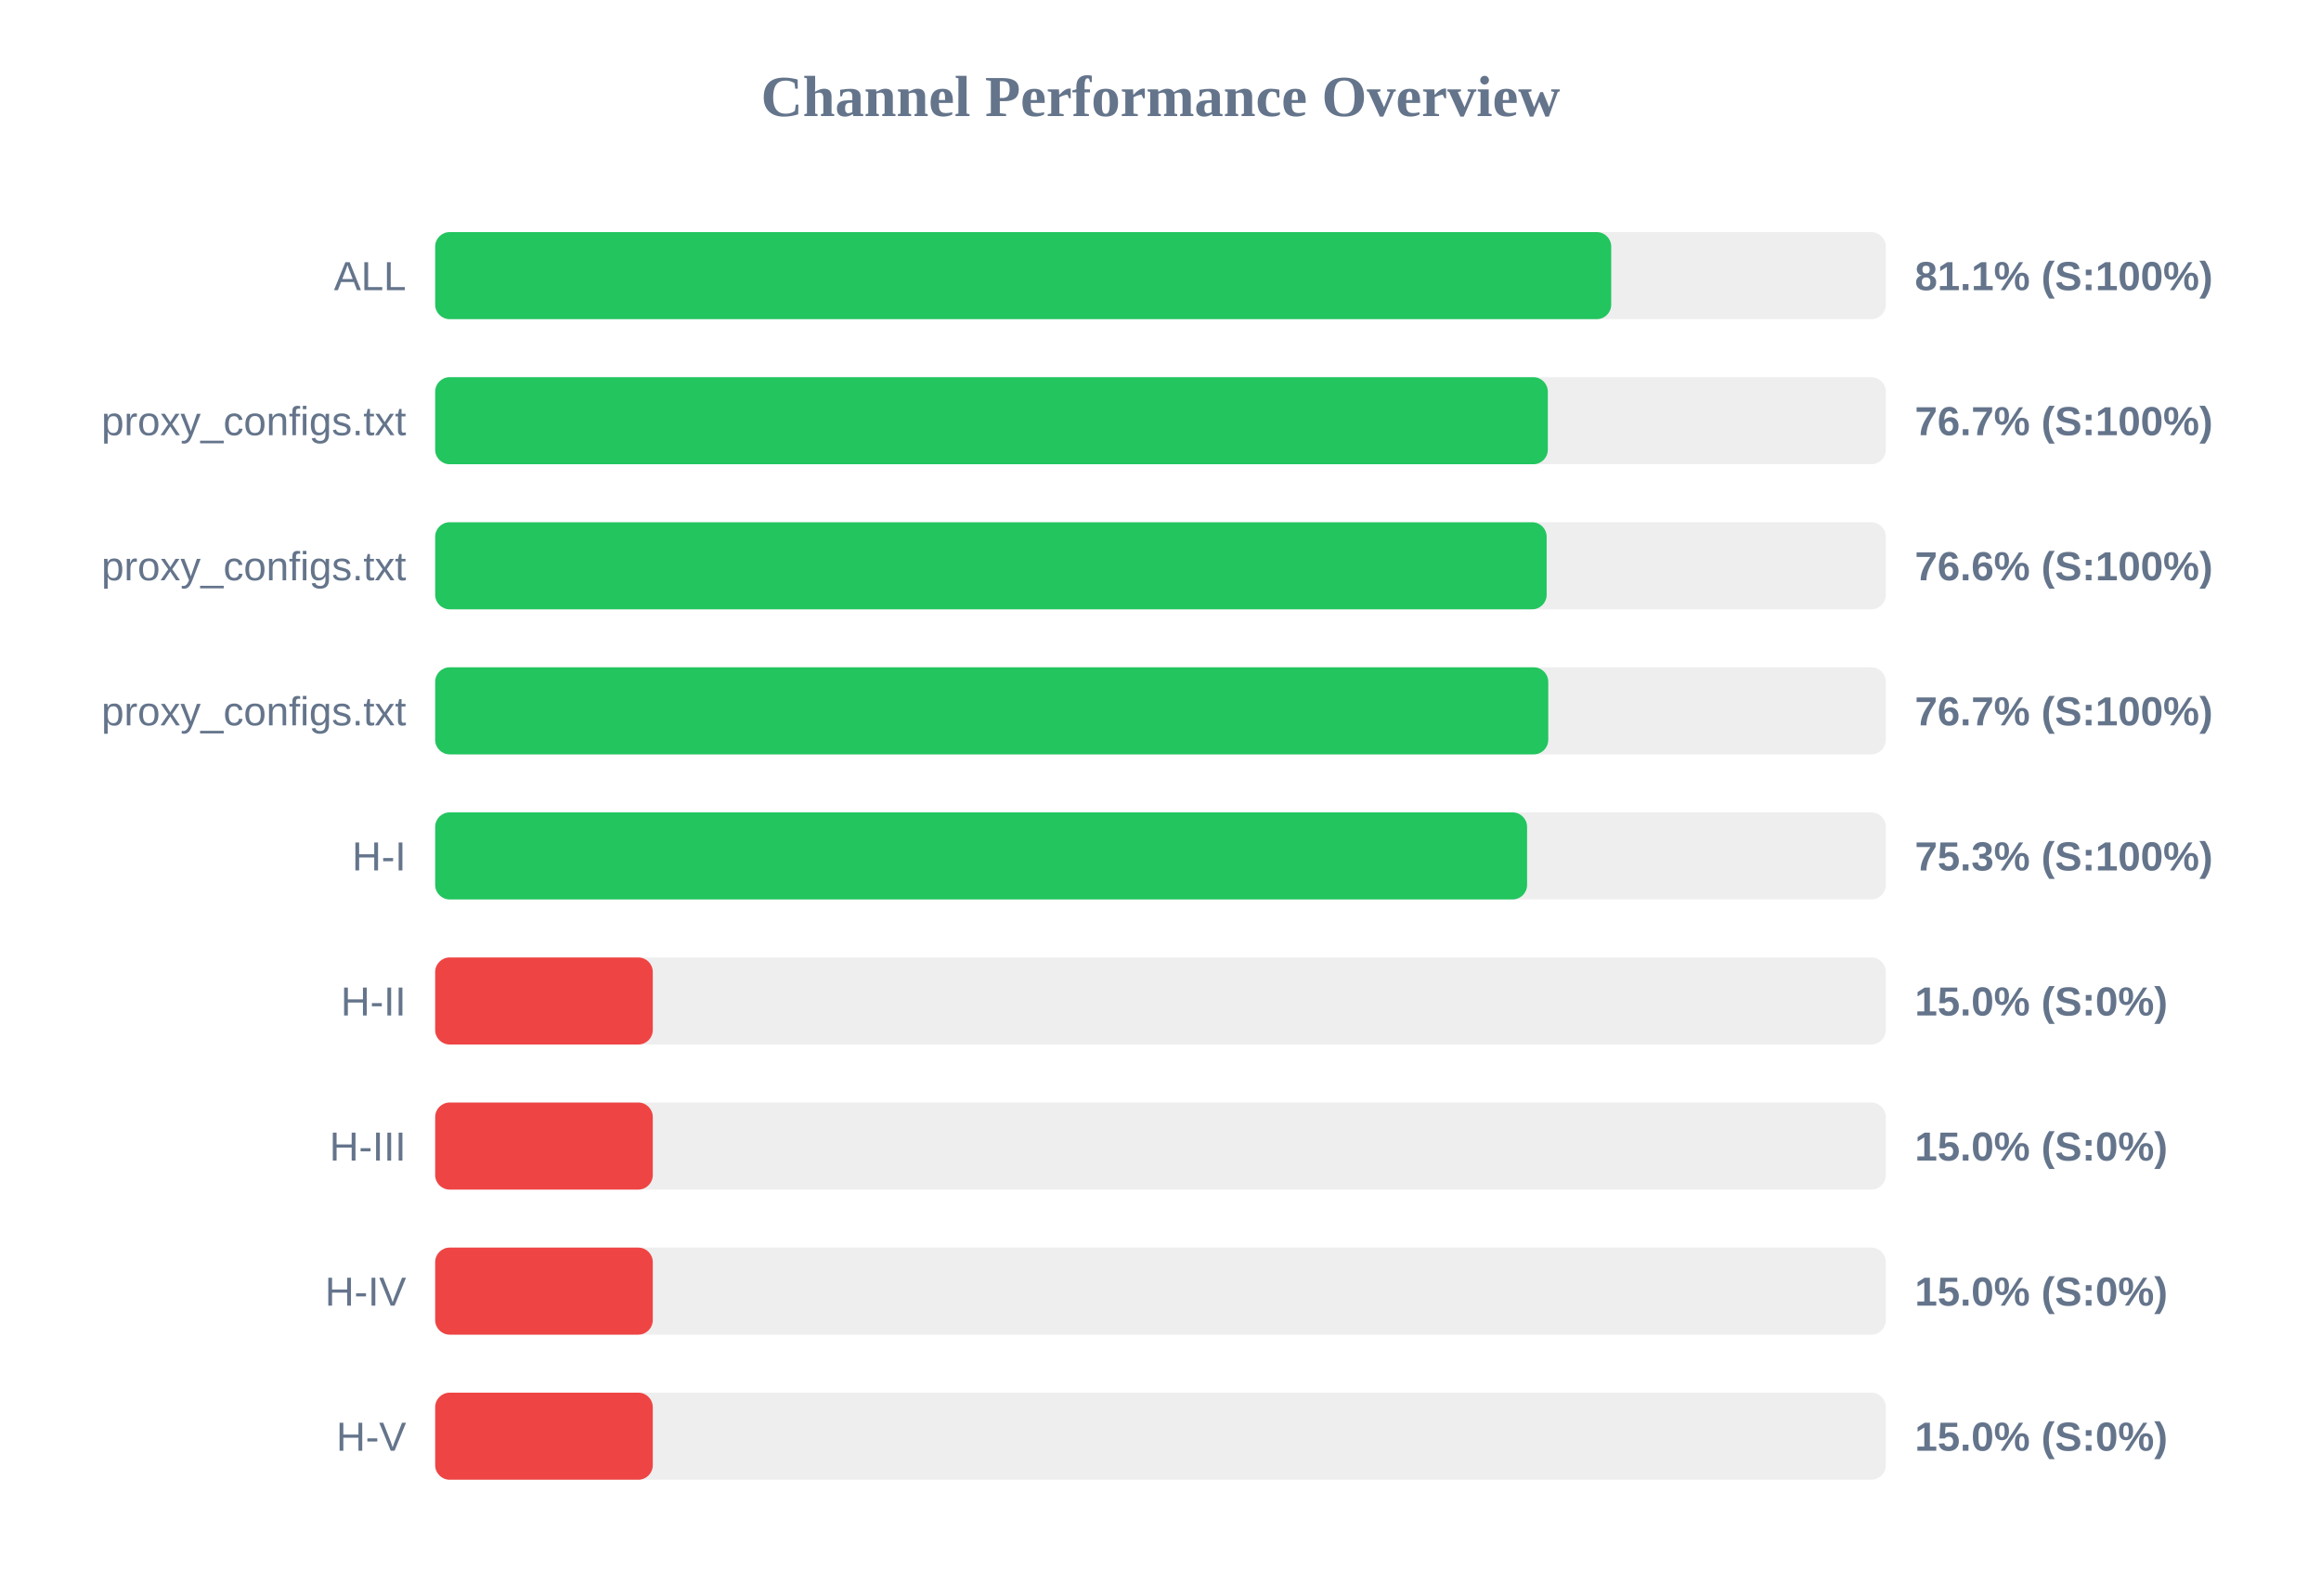
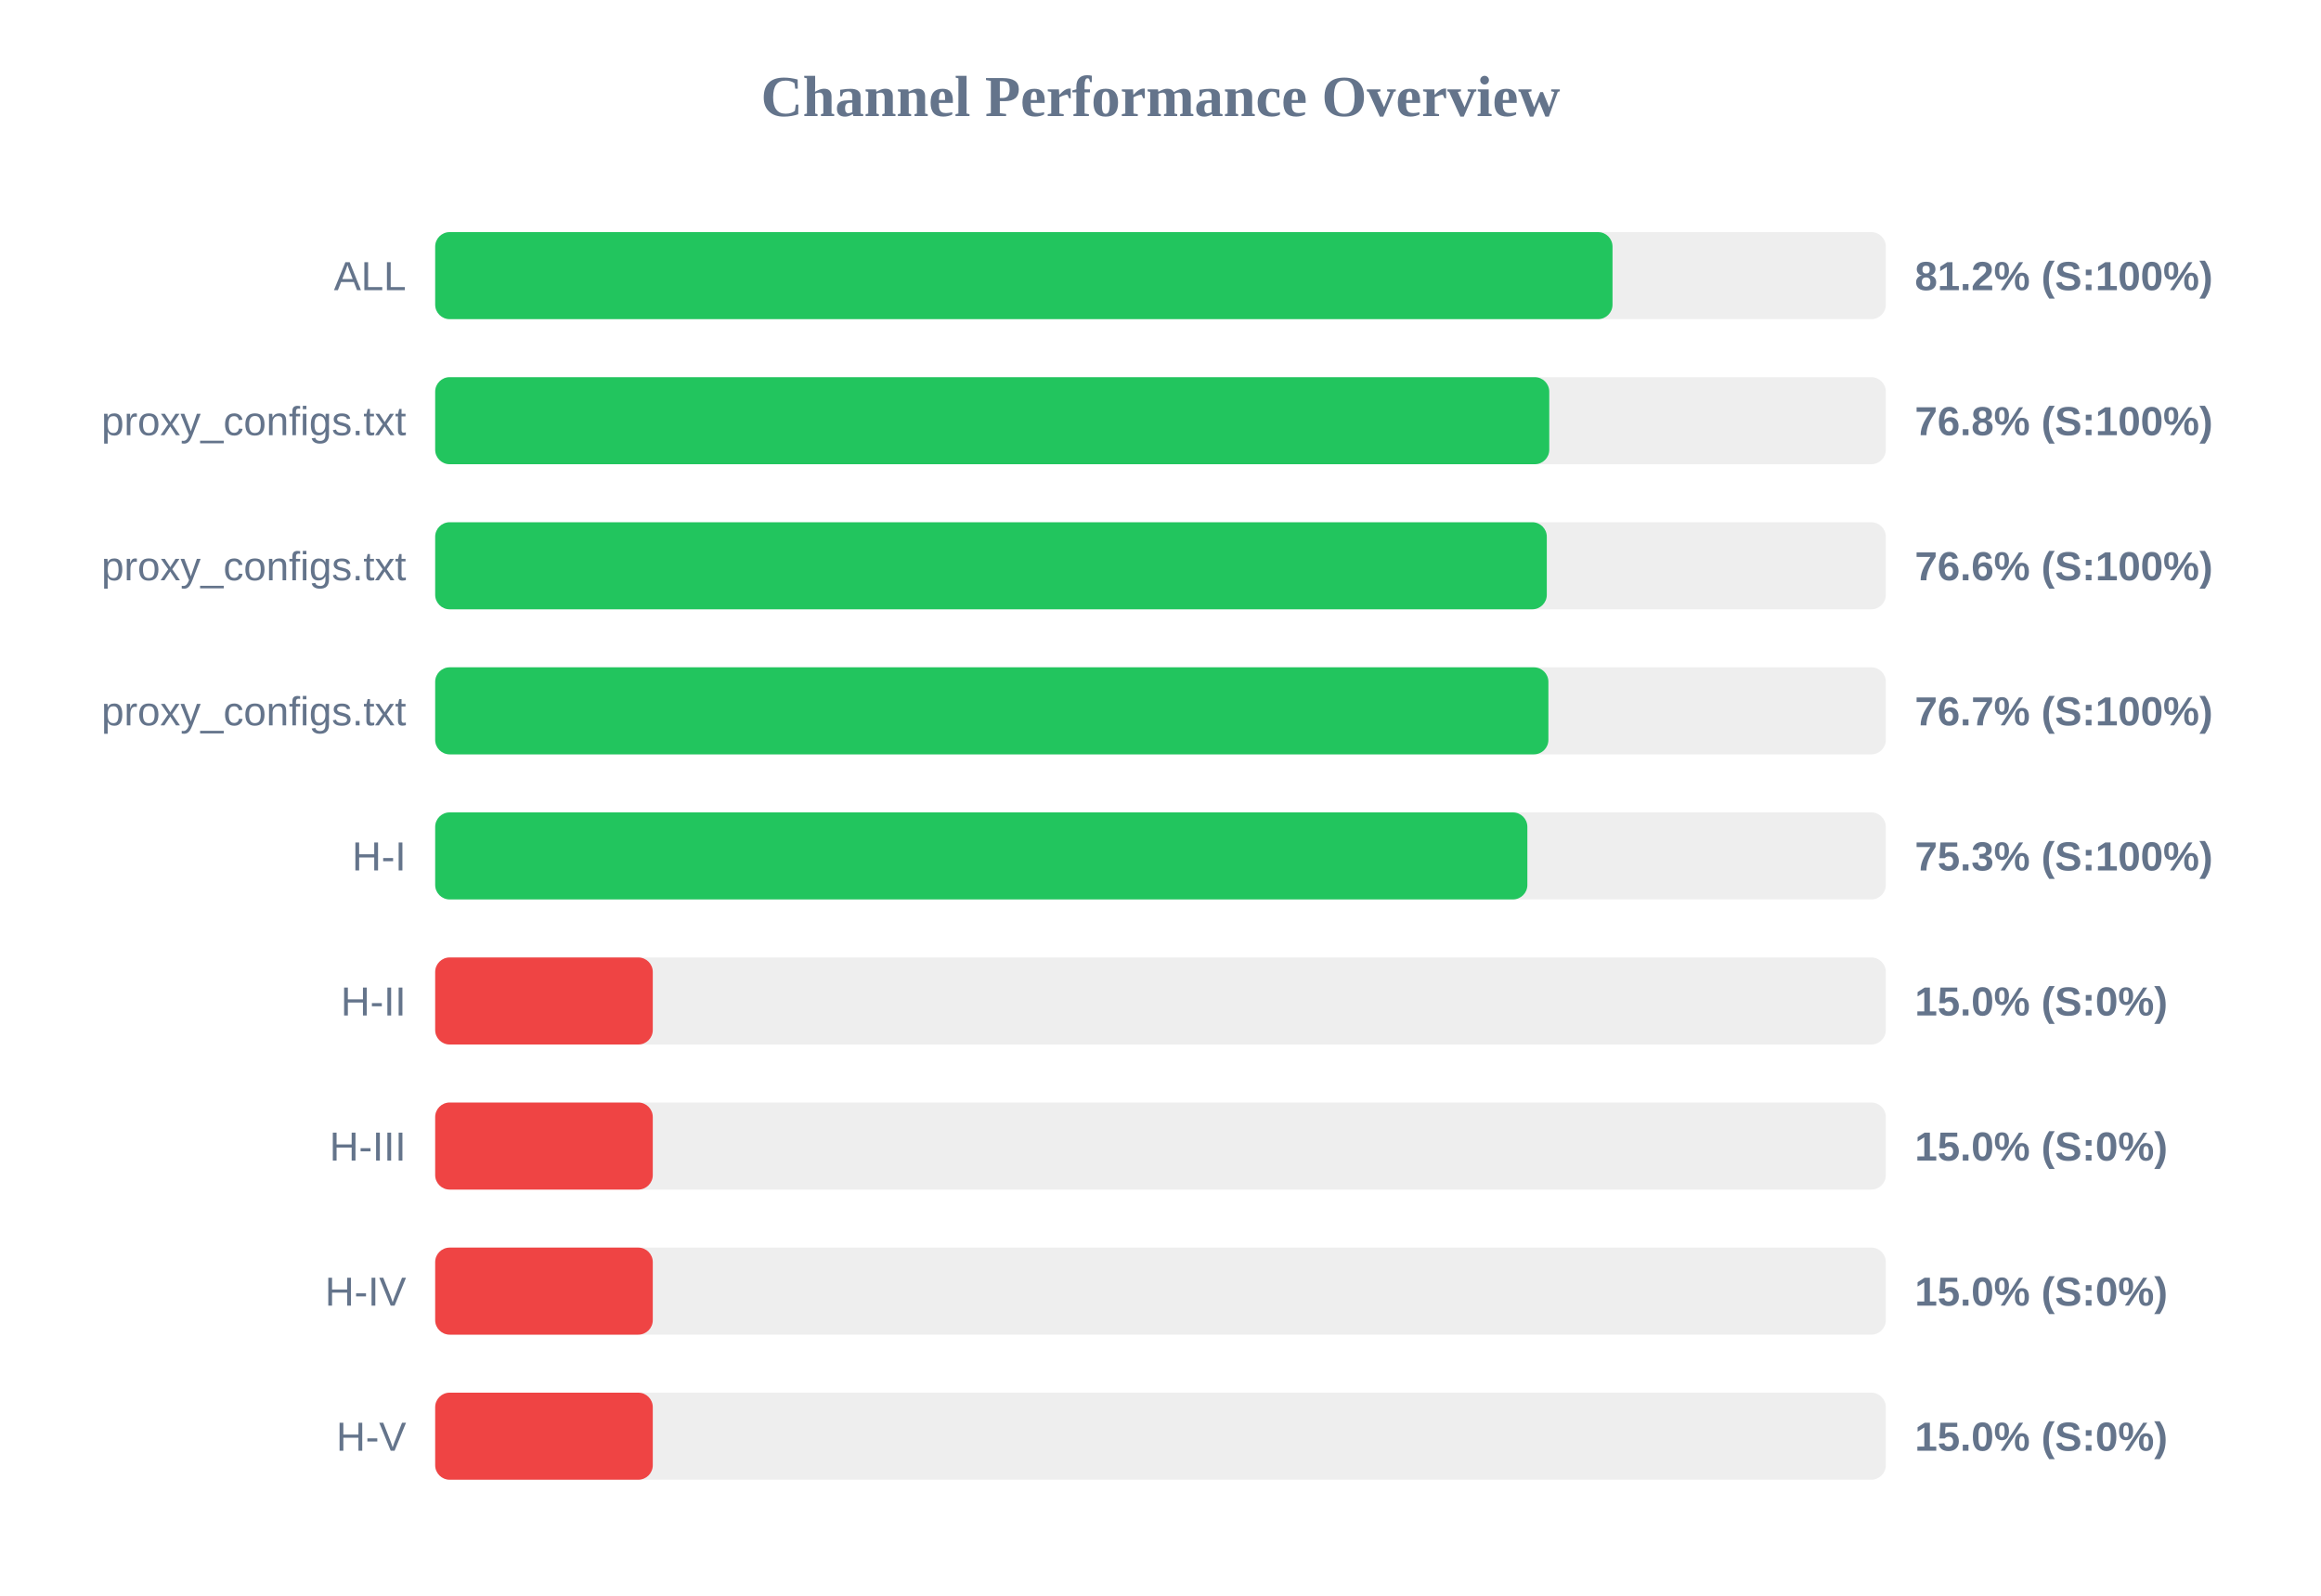
<svg xmlns="http://www.w3.org/2000/svg" width="800" height="550" version="1.1">
  <style>
        .row { font: 14px Arial; fill: #64748b; }
        .score { font: bold 14px Arial; fill: #64748b; }
    </style>
  <text x="400" y="40" text-anchor="middle" font-size="20px" font-weight="bold" fill="#64748b">Channel Performance Overview</text>
  <rect x="150" y="80" width="500" height="30" fill="#eee" rx="5" />
-   <rect x="150" y="80" width="405.35" height="30" fill="#22c55e" rx="5" />
+   <rect x="150" y="80" width="405.8" height="30" fill="#22c55e" rx="5" />
  <text x="140" y="100" text-anchor="end" class="row">ALL</text>
-   <text x="660" y="100" text-anchor="start" class="score">81.1% (S:100%)</text>
+   <text x="660" y="100" text-anchor="start" class="score">81.2% (S:100%)</text>
  <rect x="150" y="130" width="500" height="30" fill="#eee" rx="5" />
-   <rect x="150" y="130" width="383.5" height="30" fill="#22c55e" rx="5" />
+   <rect x="150" y="130" width="384.0" height="30" fill="#22c55e" rx="5" />
  <text x="140" y="150" text-anchor="end" class="row">proxy_configs.txt</text>
-   <text x="660" y="150" text-anchor="start" class="score">76.7% (S:100%)</text>
+   <text x="660" y="150" text-anchor="start" class="score">76.8% (S:100%)</text>
  <rect x="150" y="180" width="500" height="30" fill="#eee" rx="5" />
-   <rect x="150" y="180" width="383.1" height="30" fill="#22c55e" rx="5" />
+   <rect x="150" y="180" width="383.15" height="30" fill="#22c55e" rx="5" />
  <text x="140" y="200" text-anchor="end" class="row">proxy_configs.txt</text>
  <text x="660" y="200" text-anchor="start" class="score">76.6% (S:100%)</text>
  <rect x="150" y="230" width="500" height="30" fill="#eee" rx="5" />
-   <rect x="150" y="230" width="383.65" height="30" fill="#22c55e" rx="5" />
+   <rect x="150" y="230" width="383.7" height="30" fill="#22c55e" rx="5" />
  <text x="140" y="250" text-anchor="end" class="row">proxy_configs.txt</text>
  <text x="660" y="250" text-anchor="start" class="score">76.7% (S:100%)</text>
  <rect x="150" y="280" width="500" height="30" fill="#eee" rx="5" />
-   <rect x="150" y="280" width="376.35" height="30" fill="#22c55e" rx="5" />
+   <rect x="150" y="280" width="376.45" height="30" fill="#22c55e" rx="5" />
  <text x="140" y="300" text-anchor="end" class="row">H-I</text>
  <text x="660" y="300" text-anchor="start" class="score">75.3% (S:100%)</text>
  <rect x="150" y="330" width="500" height="30" fill="#eee" rx="5" />
  <rect x="150" y="330" width="75.0" height="30" fill="#ef4444" rx="5" />
  <text x="140" y="350" text-anchor="end" class="row">H-II</text>
  <text x="660" y="350" text-anchor="start" class="score">15.0% (S:0%)</text>
  <rect x="150" y="380" width="500" height="30" fill="#eee" rx="5" />
  <rect x="150" y="380" width="75.0" height="30" fill="#ef4444" rx="5" />
  <text x="140" y="400" text-anchor="end" class="row">H-III</text>
  <text x="660" y="400" text-anchor="start" class="score">15.0% (S:0%)</text>
  <rect x="150" y="430" width="500" height="30" fill="#eee" rx="5" />
  <rect x="150" y="430" width="75.0" height="30" fill="#ef4444" rx="5" />
  <text x="140" y="450" text-anchor="end" class="row">H-IV</text>
  <text x="660" y="450" text-anchor="start" class="score">15.0% (S:0%)</text>
  <rect x="150" y="480" width="500" height="30" fill="#eee" rx="5" />
  <rect x="150" y="480" width="75.0" height="30" fill="#ef4444" rx="5" />
  <text x="140" y="500" text-anchor="end" class="row">H-V</text>
  <text x="660" y="500" text-anchor="start" class="score">15.0% (S:0%)</text>
</svg>
